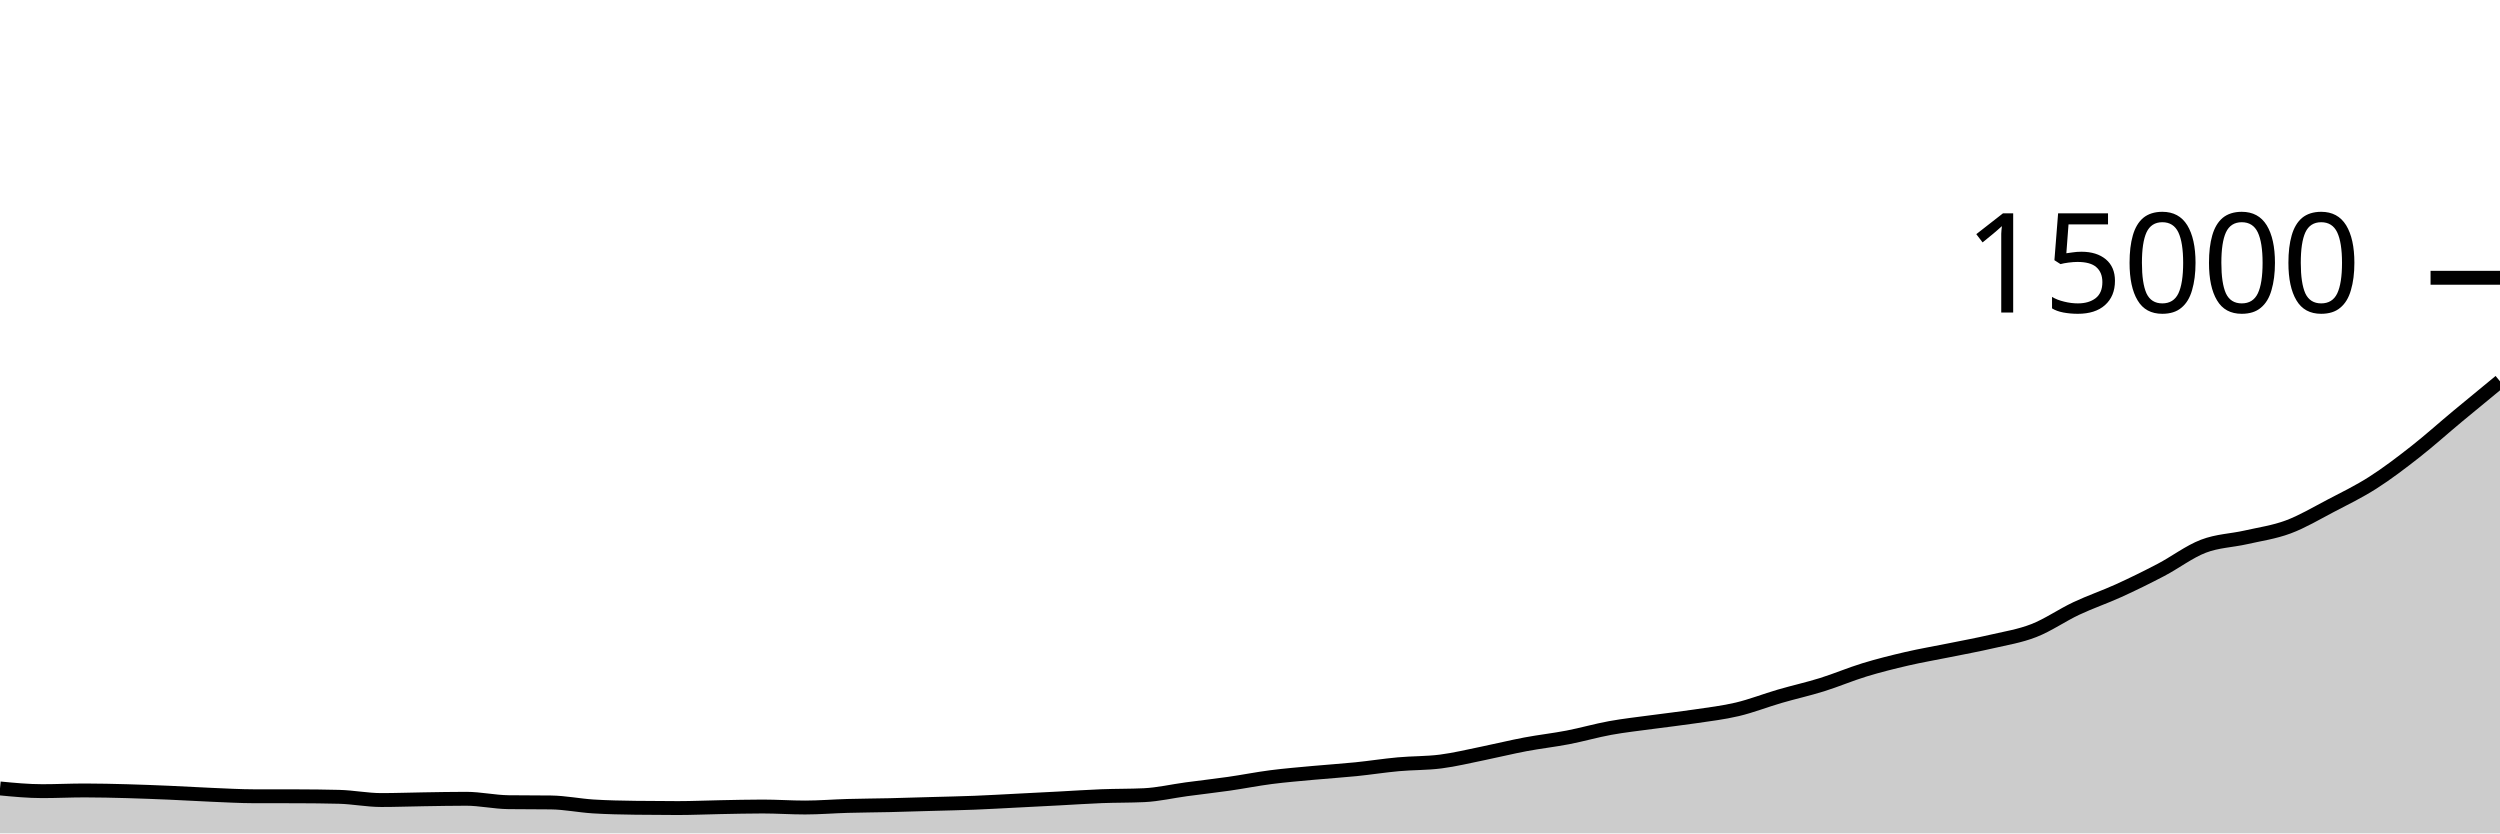
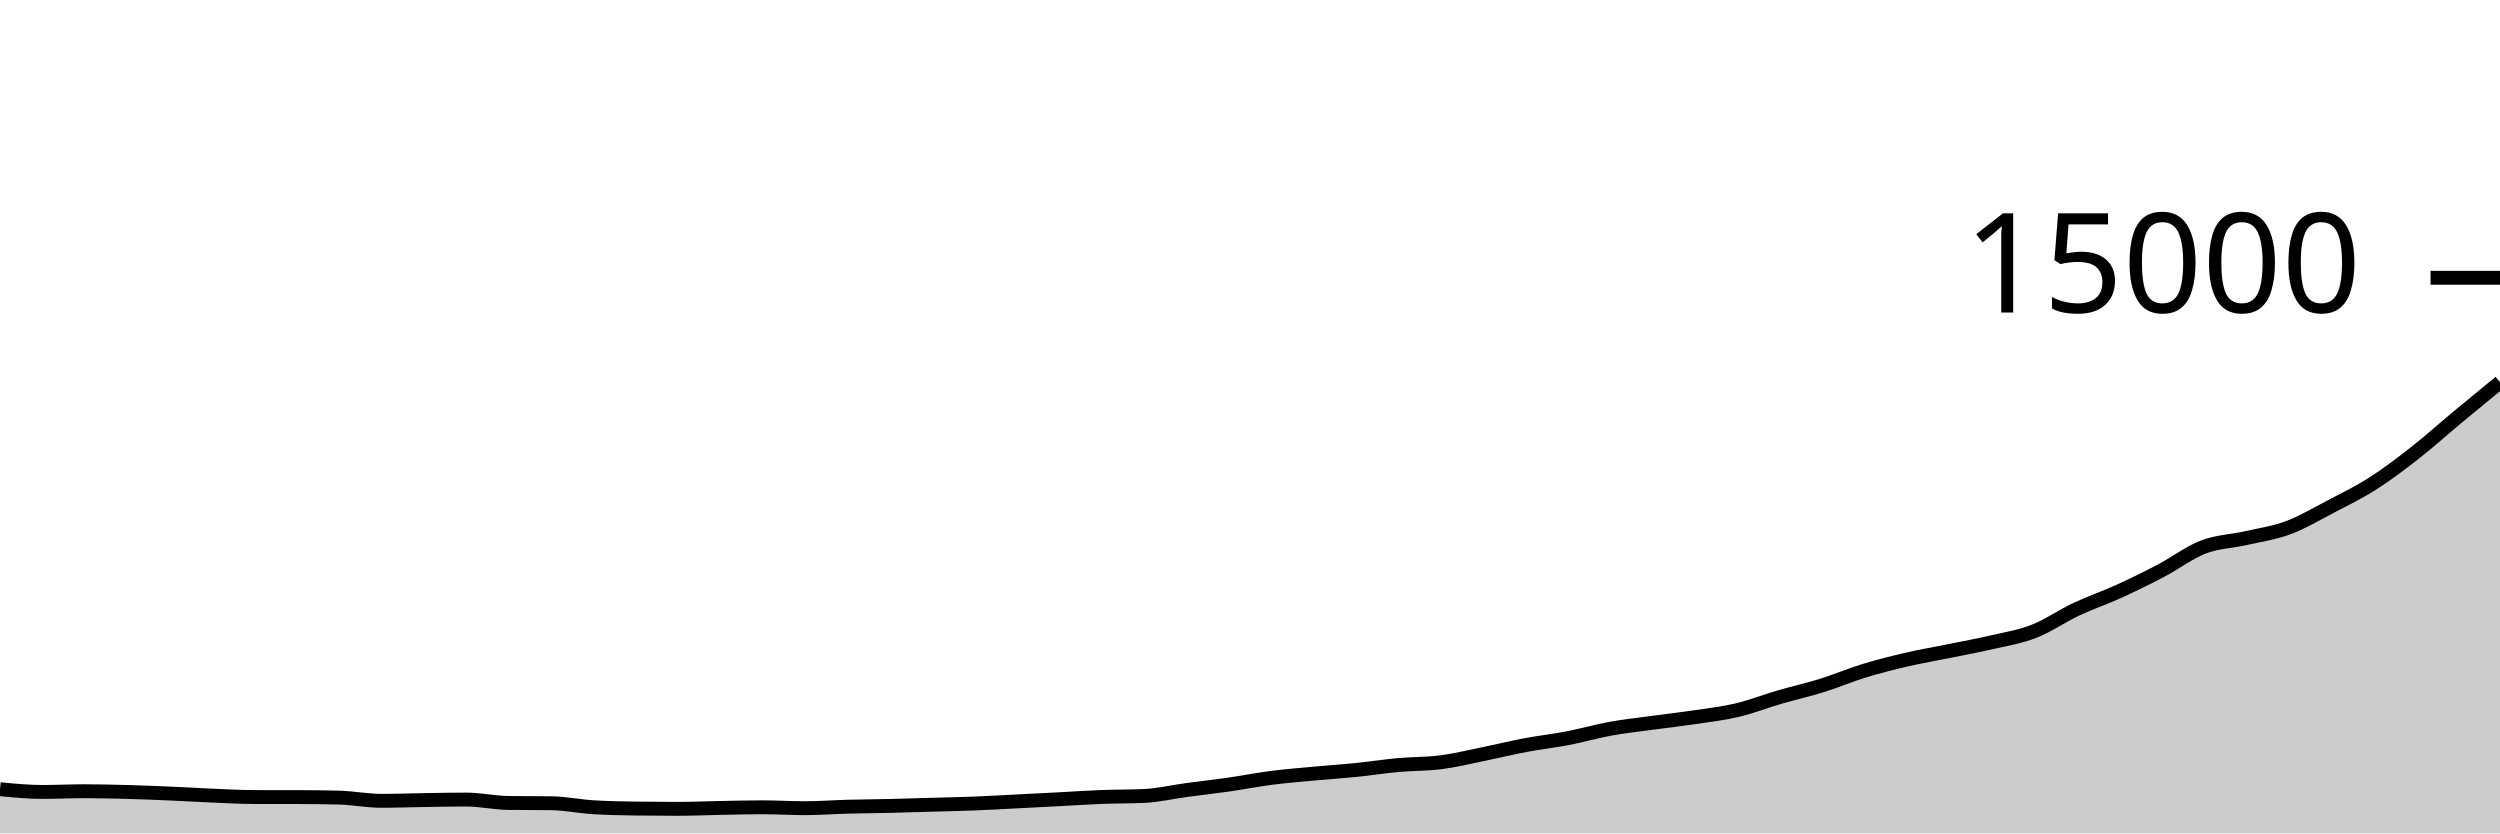
<svg xmlns="http://www.w3.org/2000/svg" viewBox="0 0 180 60">
  <g transform="translate(0,20)">
-     <path class="area" fill="rgba(0, 0, 0, 0.2)" d="M0,36.768C1.017,36.865,2.034,36.963,3.051,36.963C4.068,36.963,5.085,36.912,6.102,36.912C7.119,36.912,8.136,36.938,9.153,36.965C10.169,36.993,11.186,37.034,12.203,37.077C13.22,37.121,14.237,37.184,15.254,37.227C16.271,37.269,17.288,37.329,18.305,37.331C19.322,37.332,20.339,37.332,21.356,37.333C22.373,37.335,23.39,37.346,24.407,37.371C25.424,37.396,26.441,37.603,27.458,37.603C28.475,37.603,29.492,37.564,30.508,37.549C31.525,37.534,32.542,37.512,33.559,37.512C34.576,37.512,35.593,37.745,36.61,37.757C37.627,37.77,38.644,37.764,39.661,37.776C40.678,37.788,41.695,38,42.712,38.064C43.729,38.128,44.746,38.146,45.763,38.16C46.78,38.174,47.797,38.181,48.814,38.181C49.831,38.181,50.847,38.133,51.864,38.115C52.881,38.096,53.898,38.069,54.915,38.069C55.932,38.069,56.949,38.141,57.966,38.141C58.983,38.141,60,38.055,61.017,38.027C62.034,37.998,63.051,37.994,64.068,37.971C65.085,37.947,66.102,37.914,67.119,37.885C68.136,37.856,69.153,37.837,70.169,37.797C71.186,37.757,72.203,37.697,73.22,37.645C74.237,37.594,75.254,37.541,76.271,37.488C77.288,37.435,78.305,37.364,79.322,37.325C80.339,37.286,81.356,37.301,82.373,37.253C83.39,37.205,84.407,36.964,85.424,36.827C86.441,36.69,87.458,36.578,88.475,36.432C89.492,36.286,90.508,36.083,91.525,35.952C92.542,35.821,93.559,35.74,94.576,35.645C95.593,35.551,96.61,35.487,97.627,35.384C98.644,35.281,99.661,35.119,100.678,35.027C101.695,34.934,102.712,34.96,103.729,34.829C104.746,34.699,105.763,34.449,106.78,34.243C107.797,34.036,108.814,33.784,109.831,33.592C110.847,33.4,111.864,33.289,112.881,33.093C113.898,32.897,114.915,32.601,115.932,32.416C116.949,32.231,117.966,32.123,118.983,31.984C120,31.845,121.017,31.733,122.034,31.581C123.051,31.429,124.068,31.313,125.085,31.072C126.102,30.831,127.119,30.429,128.136,30.133C129.153,29.837,130.169,29.613,131.186,29.296C132.203,28.979,133.22,28.543,134.237,28.232C135.254,27.921,136.271,27.668,137.288,27.432C138.305,27.196,139.322,27.025,140.339,26.819C141.356,26.612,142.373,26.428,143.39,26.192C144.407,25.956,145.424,25.797,146.441,25.4C147.458,25.003,148.475,24.289,149.492,23.811C150.508,23.332,151.525,22.991,152.542,22.528C153.559,22.065,154.576,21.565,155.593,21.032C156.61,20.499,157.627,19.718,158.644,19.328C159.661,18.938,160.678,18.922,161.695,18.691C162.712,18.46,163.729,18.319,164.746,17.941C165.763,17.564,166.78,16.956,167.797,16.424C168.814,15.892,169.831,15.401,170.847,14.752C171.864,14.103,172.881,13.328,173.898,12.531C174.915,11.734,175.932,10.816,176.949,9.971C177.966,9.125,178.983,8.29,180,7.456L180,40C178.983,40,177.966,40,176.949,40C175.932,40,174.915,40,173.898,40C172.881,40,171.864,40,170.847,40C169.831,40,168.814,40,167.797,40C166.78,40,165.763,40,164.746,40C163.729,40,162.712,40,161.695,40C160.678,40,159.661,40,158.644,40C157.627,40,156.61,40,155.593,40C154.576,40,153.559,40,152.542,40C151.525,40,150.508,40,149.492,40C148.475,40,147.458,40,146.441,40C145.424,40,144.407,40,143.39,40C142.373,40,141.356,40,140.339,40C139.322,40,138.305,40,137.288,40C136.271,40,135.254,40,134.237,40C133.22,40,132.203,40,131.186,40C130.169,40,129.153,40,128.136,40C127.119,40,126.102,40,125.085,40C124.068,40,123.051,40,122.034,40C121.017,40,120,40,118.983,40C117.966,40,116.949,40,115.932,40C114.915,40,113.898,40,112.881,40C111.864,40,110.847,40,109.831,40C108.814,40,107.797,40,106.78,40C105.763,40,104.746,40,103.729,40C102.712,40,101.695,40,100.678,40C99.661,40,98.644,40,97.627,40C96.61,40,95.593,40,94.576,40C93.559,40,92.542,40,91.525,40C90.508,40,89.492,40,88.475,40C87.458,40,86.441,40,85.424,40C84.407,40,83.39,40,82.373,40C81.356,40,80.339,40,79.322,40C78.305,40,77.288,40,76.271,40C75.254,40,74.237,40,73.22,40C72.203,40,71.186,40,70.169,40C69.153,40,68.136,40,67.119,40C66.102,40,65.085,40,64.068,40C63.051,40,62.034,40,61.017,40C60,40,58.983,40,57.966,40C56.949,40,55.932,40,54.915,40C53.898,40,52.881,40,51.864,40C50.847,40,49.831,40,48.814,40C47.797,40,46.78,40,45.763,40C44.746,40,43.729,40,42.712,40C41.695,40,40.678,40,39.661,40C38.644,40,37.627,40,36.61,40C35.593,40,34.576,40,33.559,40C32.542,40,31.525,40,30.508,40C29.492,40,28.475,40,27.458,40C26.441,40,25.424,40,24.407,40C23.39,40,22.373,40,21.356,40C20.339,40,19.322,40,18.305,40C17.288,40,16.271,40,15.254,40C14.237,40,13.22,40,12.203,40C11.186,40,10.169,40,9.153,40C8.136,40,7.119,40,6.102,40C5.085,40,4.068,40,3.051,40C2.034,40,1.017,40,0,40Z" />
-     <path class="line" stroke="black" fill="none" d="M0,36.768C1.017,36.865,2.034,36.963,3.051,36.963C4.068,36.963,5.085,36.912,6.102,36.912C7.119,36.912,8.136,36.938,9.153,36.965C10.169,36.993,11.186,37.034,12.203,37.077C13.22,37.121,14.237,37.184,15.254,37.227C16.271,37.269,17.288,37.329,18.305,37.331C19.322,37.332,20.339,37.332,21.356,37.333C22.373,37.335,23.39,37.346,24.407,37.371C25.424,37.396,26.441,37.603,27.458,37.603C28.475,37.603,29.492,37.564,30.508,37.549C31.525,37.534,32.542,37.512,33.559,37.512C34.576,37.512,35.593,37.745,36.61,37.757C37.627,37.77,38.644,37.764,39.661,37.776C40.678,37.788,41.695,38,42.712,38.064C43.729,38.128,44.746,38.146,45.763,38.16C46.78,38.174,47.797,38.181,48.814,38.181C49.831,38.181,50.847,38.133,51.864,38.115C52.881,38.096,53.898,38.069,54.915,38.069C55.932,38.069,56.949,38.141,57.966,38.141C58.983,38.141,60,38.055,61.017,38.027C62.034,37.998,63.051,37.994,64.068,37.971C65.085,37.947,66.102,37.914,67.119,37.885C68.136,37.856,69.153,37.837,70.169,37.797C71.186,37.757,72.203,37.697,73.22,37.645C74.237,37.594,75.254,37.541,76.271,37.488C77.288,37.435,78.305,37.364,79.322,37.325C80.339,37.286,81.356,37.301,82.373,37.253C83.39,37.205,84.407,36.964,85.424,36.827C86.441,36.69,87.458,36.578,88.475,36.432C89.492,36.286,90.508,36.083,91.525,35.952C92.542,35.821,93.559,35.74,94.576,35.645C95.593,35.551,96.61,35.487,97.627,35.384C98.644,35.281,99.661,35.119,100.678,35.027C101.695,34.934,102.712,34.96,103.729,34.829C104.746,34.699,105.763,34.449,106.78,34.243C107.797,34.036,108.814,33.784,109.831,33.592C110.847,33.4,111.864,33.289,112.881,33.093C113.898,32.897,114.915,32.601,115.932,32.416C116.949,32.231,117.966,32.123,118.983,31.984C120,31.845,121.017,31.733,122.034,31.581C123.051,31.429,124.068,31.313,125.085,31.072C126.102,30.831,127.119,30.429,128.136,30.133C129.153,29.837,130.169,29.613,131.186,29.296C132.203,28.979,133.22,28.543,134.237,28.232C135.254,27.921,136.271,27.668,137.288,27.432C138.305,27.196,139.322,27.025,140.339,26.819C141.356,26.612,142.373,26.428,143.39,26.192C144.407,25.956,145.424,25.797,146.441,25.4C147.458,25.003,148.475,24.289,149.492,23.811C150.508,23.332,151.525,22.991,152.542,22.528C153.559,22.065,154.576,21.565,155.593,21.032C156.61,20.499,157.627,19.718,158.644,19.328C159.661,18.938,160.678,18.922,161.695,18.691C162.712,18.46,163.729,18.319,164.746,17.941C165.763,17.564,166.78,16.956,167.797,16.424C168.814,15.892,169.831,15.401,170.847,14.752C171.864,14.103,172.881,13.328,173.898,12.531C174.915,11.734,175.932,10.816,176.949,9.971C177.966,9.125,178.983,8.29,180,7.456" />
+     <path class="area" fill="rgba(0, 0, 0, 0.2)" d="M0,36.824C1.017,36.921,2.034,37.019,3.051,37.019C4.068,37.019,5.085,36.968,6.102,36.968C7.119,36.968,8.136,36.994,9.153,37.021C10.169,37.049,11.186,37.09,12.203,37.133C13.22,37.177,14.237,37.24,15.254,37.283C16.271,37.325,17.288,37.385,18.305,37.387C19.322,37.388,20.339,37.388,21.356,37.389C22.373,37.391,23.39,37.402,24.407,37.427C25.424,37.452,26.441,37.659,27.458,37.659C28.475,37.659,29.492,37.62,30.508,37.605C31.525,37.59,32.542,37.568,33.559,37.568C34.576,37.568,35.593,37.801,36.61,37.813C37.627,37.826,38.644,37.82,39.661,37.832C40.678,37.844,41.695,38.056,42.712,38.12C43.729,38.184,44.746,38.202,45.763,38.216C46.78,38.23,47.797,38.237,48.814,38.237C49.831,38.237,50.847,38.189,51.864,38.171C52.881,38.152,53.898,38.125,54.915,38.125C55.932,38.125,56.949,38.189,57.966,38.189C58.983,38.189,60,38.11,61.017,38.083C62.034,38.056,63.051,38.05,64.068,38.027C65.085,38.003,66.102,37.97,67.119,37.941C68.136,37.912,69.153,37.893,70.169,37.853C71.186,37.813,72.203,37.753,73.22,37.701C74.237,37.65,75.254,37.597,76.271,37.544C77.288,37.491,78.305,37.42,79.322,37.381C80.339,37.342,81.356,37.357,82.373,37.309C83.39,37.261,84.407,37.02,85.424,36.883C86.441,36.746,87.458,36.634,88.475,36.488C89.492,36.342,90.508,36.139,91.525,36.008C92.542,35.877,93.559,35.796,94.576,35.701C95.593,35.607,96.61,35.543,97.627,35.44C98.644,35.337,99.661,35.175,100.678,35.083C101.695,34.99,102.712,35.016,103.729,34.885C104.746,34.755,105.763,34.505,106.78,34.299C107.797,34.092,108.814,33.84,109.831,33.648C110.847,33.456,111.864,33.345,112.881,33.149C113.898,32.953,114.915,32.657,115.932,32.472C116.949,32.287,117.966,32.179,118.983,32.04C120,31.901,121.017,31.789,122.034,31.637C123.051,31.485,124.068,31.369,125.085,31.128C126.102,30.887,127.119,30.485,128.136,30.189C129.153,29.893,130.169,29.669,131.186,29.352C132.203,29.035,133.22,28.599,134.237,28.288C135.254,27.977,136.271,27.724,137.288,27.488C138.305,27.252,139.322,27.081,140.339,26.875C141.356,26.668,142.373,26.484,143.39,26.248C144.407,26.012,145.424,25.853,146.441,25.456C147.458,25.059,148.475,24.345,149.492,23.867C150.508,23.388,151.525,23.047,152.542,22.584C153.559,22.121,154.576,21.621,155.593,21.088C156.61,20.555,157.627,19.774,158.644,19.384C159.661,18.994,160.678,18.978,161.695,18.747C162.712,18.516,163.729,18.375,164.746,17.997C165.763,17.62,166.78,17.012,167.797,16.48C168.814,15.948,169.831,15.456,170.847,14.808C171.864,14.16,172.881,13.386,173.898,12.589C174.915,11.793,175.932,10.875,176.949,10.029C177.966,9.184,178.983,8.351,180,7.517L180,40C178.983,40,177.966,40,176.949,40C175.932,40,174.915,40,173.898,40C172.881,40,171.864,40,170.847,40C169.831,40,168.814,40,167.797,40C166.78,40,165.763,40,164.746,40C163.729,40,162.712,40,161.695,40C160.678,40,159.661,40,158.644,40C157.627,40,156.61,40,155.593,40C154.576,40,153.559,40,152.542,40C151.525,40,150.508,40,149.492,40C148.475,40,147.458,40,146.441,40C145.424,40,144.407,40,143.39,40C142.373,40,141.356,40,140.339,40C139.322,40,138.305,40,137.288,40C136.271,40,135.254,40,134.237,40C133.22,40,132.203,40,131.186,40C130.169,40,129.153,40,128.136,40C127.119,40,126.102,40,125.085,40C124.068,40,123.051,40,122.034,40C121.017,40,120,40,118.983,40C117.966,40,116.949,40,115.932,40C114.915,40,113.898,40,112.881,40C111.864,40,110.847,40,109.831,40C108.814,40,107.797,40,106.78,40C105.763,40,104.746,40,103.729,40C102.712,40,101.695,40,100.678,40C99.661,40,98.644,40,97.627,40C96.61,40,95.593,40,94.576,40C93.559,40,92.542,40,91.525,40C90.508,40,89.492,40,88.475,40C87.458,40,86.441,40,85.424,40C84.407,40,83.39,40,82.373,40C81.356,40,80.339,40,79.322,40C78.305,40,77.288,40,76.271,40C75.254,40,74.237,40,73.22,40C72.203,40,71.186,40,70.169,40C69.153,40,68.136,40,67.119,40C66.102,40,65.085,40,64.068,40C63.051,40,62.034,40,61.017,40C60,40,58.983,40,57.966,40C56.949,40,55.932,40,54.915,40C53.898,40,52.881,40,51.864,40C50.847,40,49.831,40,48.814,40C47.797,40,46.78,40,45.763,40C44.746,40,43.729,40,42.712,40C41.695,40,40.678,40,39.661,40C38.644,40,37.627,40,36.61,40C35.593,40,34.576,40,33.559,40C32.542,40,31.525,40,30.508,40C29.492,40,28.475,40,27.458,40C26.441,40,25.424,40,24.407,40C23.39,40,22.373,40,21.356,40C20.339,40,19.322,40,18.305,40C17.288,40,16.271,40,15.254,40C14.237,40,13.22,40,12.203,40C11.186,40,10.169,40,9.153,40C8.136,40,7.119,40,6.102,40C5.085,40,4.068,40,3.051,40C2.034,40,1.017,40,0,40Z" />
+     <path class="line" stroke="black" fill="none" d="M0,36.824C1.017,36.921,2.034,37.019,3.051,37.019C4.068,37.019,5.085,36.968,6.102,36.968C7.119,36.968,8.136,36.994,9.153,37.021C10.169,37.049,11.186,37.09,12.203,37.133C13.22,37.177,14.237,37.24,15.254,37.283C16.271,37.325,17.288,37.385,18.305,37.387C19.322,37.388,20.339,37.388,21.356,37.389C22.373,37.391,23.39,37.402,24.407,37.427C25.424,37.452,26.441,37.659,27.458,37.659C28.475,37.659,29.492,37.62,30.508,37.605C31.525,37.59,32.542,37.568,33.559,37.568C34.576,37.568,35.593,37.801,36.61,37.813C37.627,37.826,38.644,37.82,39.661,37.832C40.678,37.844,41.695,38.056,42.712,38.12C43.729,38.184,44.746,38.202,45.763,38.216C46.78,38.23,47.797,38.237,48.814,38.237C49.831,38.237,50.847,38.189,51.864,38.171C52.881,38.152,53.898,38.125,54.915,38.125C55.932,38.125,56.949,38.189,57.966,38.189C58.983,38.189,60,38.11,61.017,38.083C62.034,38.056,63.051,38.05,64.068,38.027C65.085,38.003,66.102,37.97,67.119,37.941C68.136,37.912,69.153,37.893,70.169,37.853C71.186,37.813,72.203,37.753,73.22,37.701C74.237,37.65,75.254,37.597,76.271,37.544C77.288,37.491,78.305,37.42,79.322,37.381C80.339,37.342,81.356,37.357,82.373,37.309C83.39,37.261,84.407,37.02,85.424,36.883C86.441,36.746,87.458,36.634,88.475,36.488C89.492,36.342,90.508,36.139,91.525,36.008C92.542,35.877,93.559,35.796,94.576,35.701C95.593,35.607,96.61,35.543,97.627,35.44C98.644,35.337,99.661,35.175,100.678,35.083C101.695,34.99,102.712,35.016,103.729,34.885C104.746,34.755,105.763,34.505,106.78,34.299C107.797,34.092,108.814,33.84,109.831,33.648C110.847,33.456,111.864,33.345,112.881,33.149C113.898,32.953,114.915,32.657,115.932,32.472C116.949,32.287,117.966,32.179,118.983,32.04C120,31.901,121.017,31.789,122.034,31.637C123.051,31.485,124.068,31.369,125.085,31.128C126.102,30.887,127.119,30.485,128.136,30.189C129.153,29.893,130.169,29.669,131.186,29.352C132.203,29.035,133.22,28.599,134.237,28.288C135.254,27.977,136.271,27.724,137.288,27.488C138.305,27.252,139.322,27.081,140.339,26.875C141.356,26.668,142.373,26.484,143.39,26.248C144.407,26.012,145.424,25.853,146.441,25.456C147.458,25.059,148.475,24.345,149.492,23.867C150.508,23.388,151.525,23.047,152.542,22.584C153.559,22.121,154.576,21.621,155.593,21.088C156.61,20.555,157.627,19.774,158.644,19.384C159.661,18.994,160.678,18.978,161.695,18.747C162.712,18.516,163.729,18.375,164.746,17.997C165.763,17.62,166.78,17.012,167.797,16.48C168.814,15.948,169.831,15.456,170.847,14.808C171.864,14.16,172.881,13.386,173.898,12.589C174.915,11.793,175.932,10.875,176.949,10.029C177.966,9.184,178.983,8.351,180,7.517" />
    <path class="axis-ceiling" stroke-width="1" stroke="black" fill="none" d="M175,0L180,0" />
    <text class="axis-ceiling-label" font-family="sans-serif" text-anchor="end" font-size="10px" x="170" y="2.5">15000</text>
  </g>
</svg>
